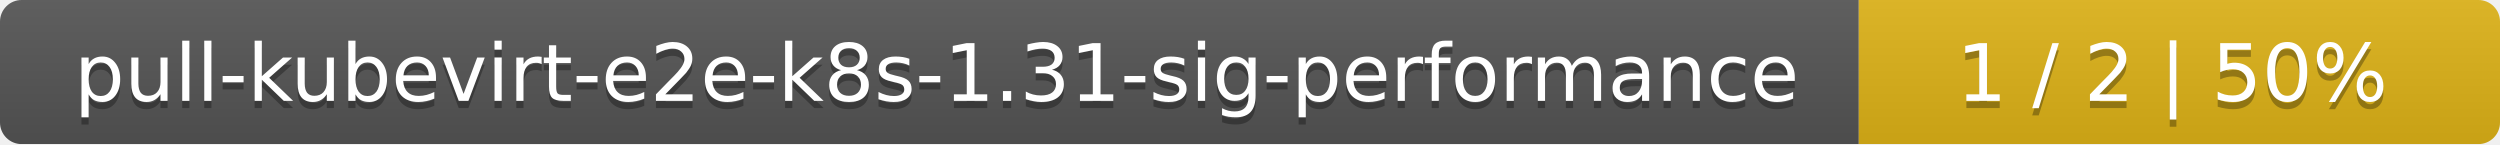
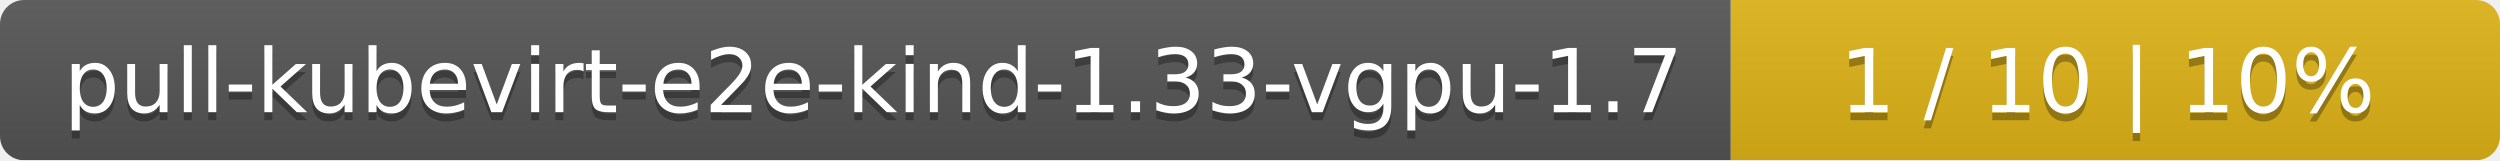
- <svg xmlns="http://www.w3.org/2000/svg" width="347" height="20">
+ <svg xmlns="http://www.w3.org/2000/svg" width="312" height="20">
  <linearGradient id="smooth" x2="0" y2="100%">
    <stop offset="0" stop-color="#bbb" stop-opacity=".1" />
    <stop offset="1" stop-opacity=".1" />
  </linearGradient>
  <mask id="round">
-     <rect width="347" height="20" rx="3" fill="#fff" />
+     <rect width="312" height="20" rx="3" fill="#fff" />
  </mask>
  <g mask="url(#round)">
-     <rect width="258" height="20" fill="#555" />
-     <rect x="258" width="89" height="20" fill="#dfb317" />
-     <rect width="347" height="20" fill="url(#smooth)" />
+     <rect width="216" height="20" fill="#555" />
+     <rect x="216" width="96" height="20" fill="#dfb317" />
+     <rect width="312" height="20" fill="url(#smooth)" />
  </g>
  <g fill="#fff" text-anchor="middle" font-family="DejaVu Sans,Verdana,Geneva,sans-serif" font-size="11">
-     <text x="130" y="15" fill="#010101" fill-opacity=".3">pull-kubevirt-e2e-k8s-1.31-sig-performance</text>
-     <text x="130" y="14">pull-kubevirt-e2e-k8s-1.31-sig-performance</text>
-     <text x="301.5" y="15" fill="#010101" fill-opacity=".3">1 / 2    |    50%</text>
-     <text x="301.5" y="14">1 / 2    |    50%</text>
+     <text x="109" y="15" fill="#010101" fill-opacity=".3">pull-kubevirt-e2e-kind-1.33-vgpu-1.7</text>
+     <text x="109" y="14">pull-kubevirt-e2e-kind-1.33-vgpu-1.7</text>
+     <text x="263" y="15" fill="#010101" fill-opacity=".3">1 / 10    |    10%</text>
+     <text x="263" y="14">1 / 10    |    10%</text>
  </g>
</svg>
